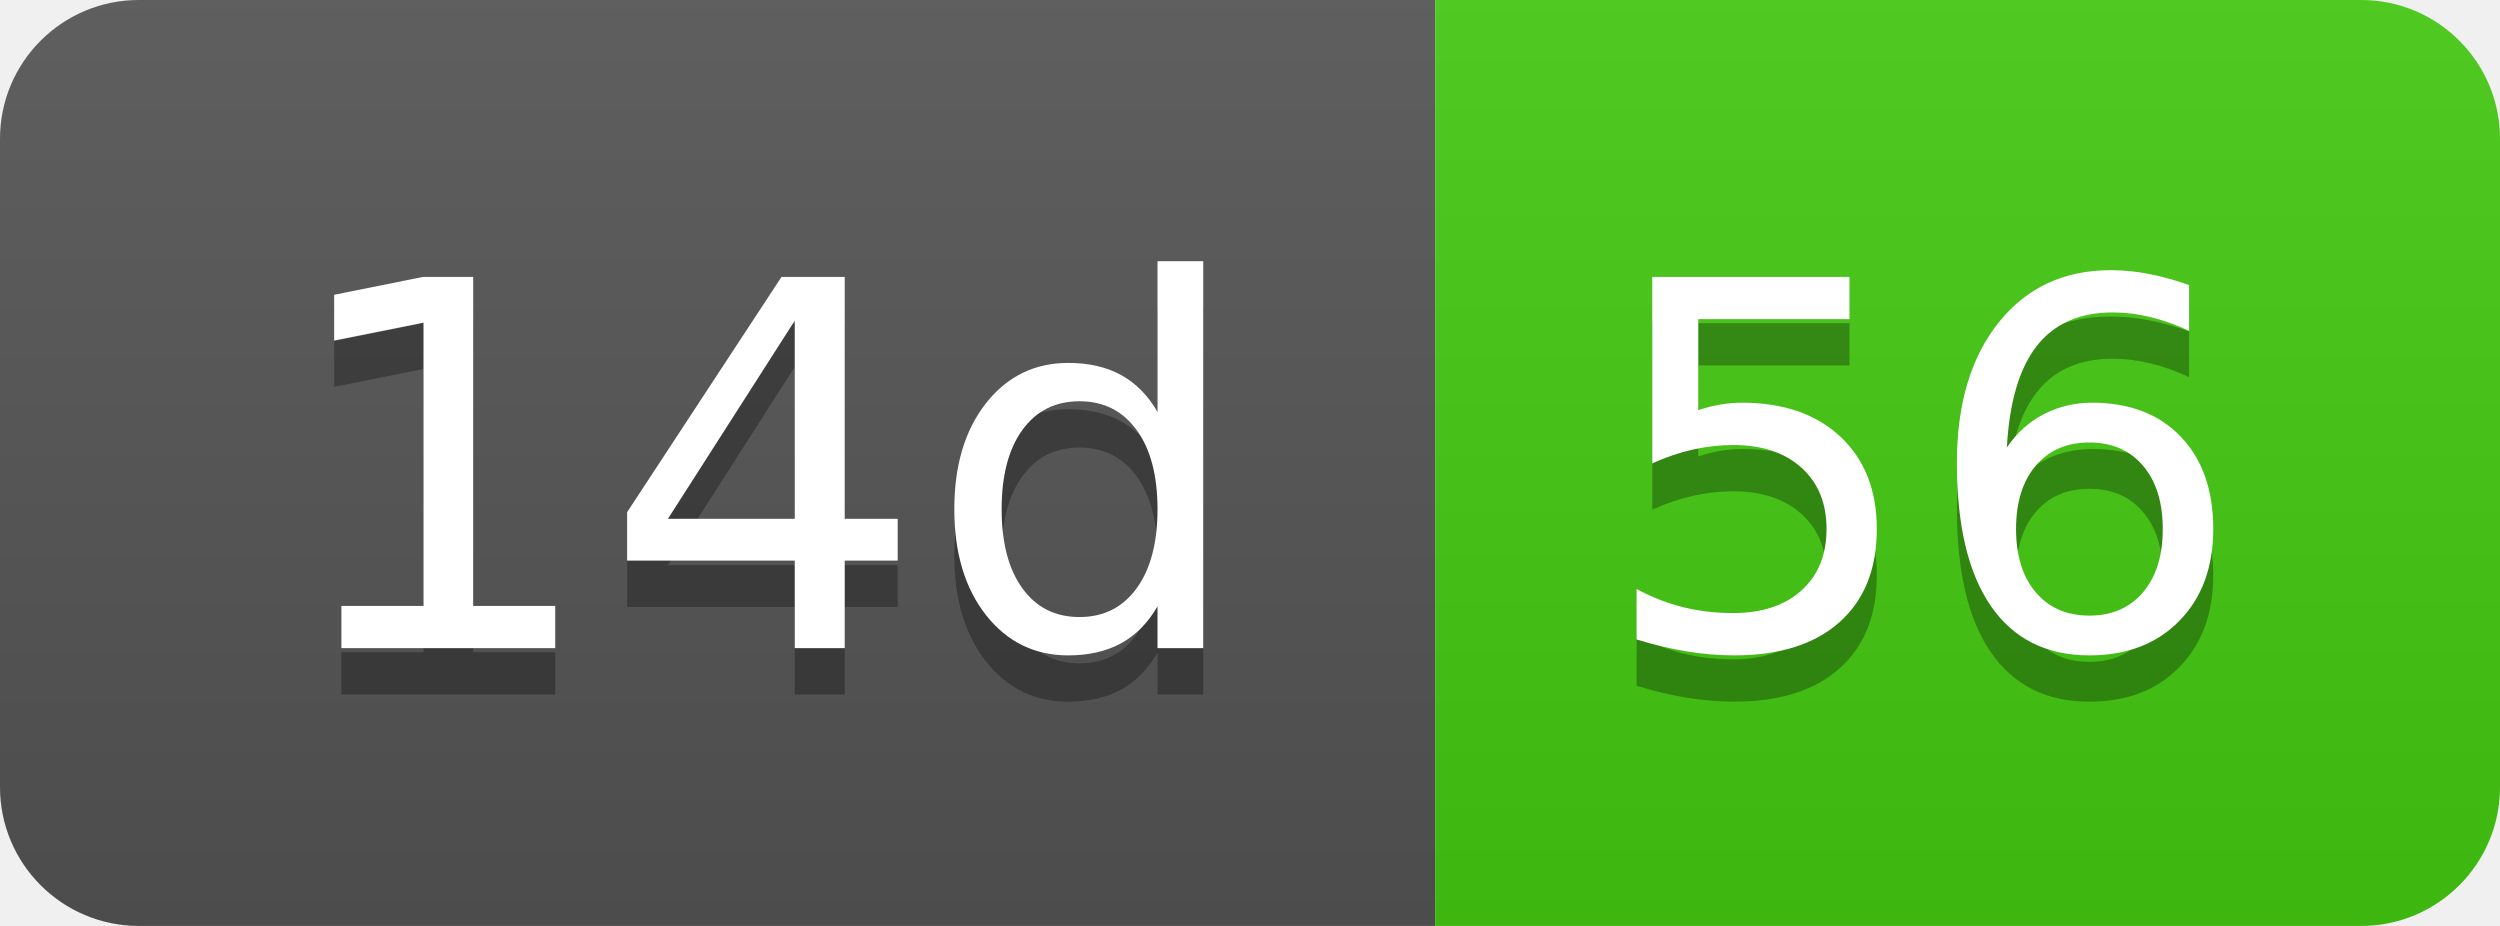
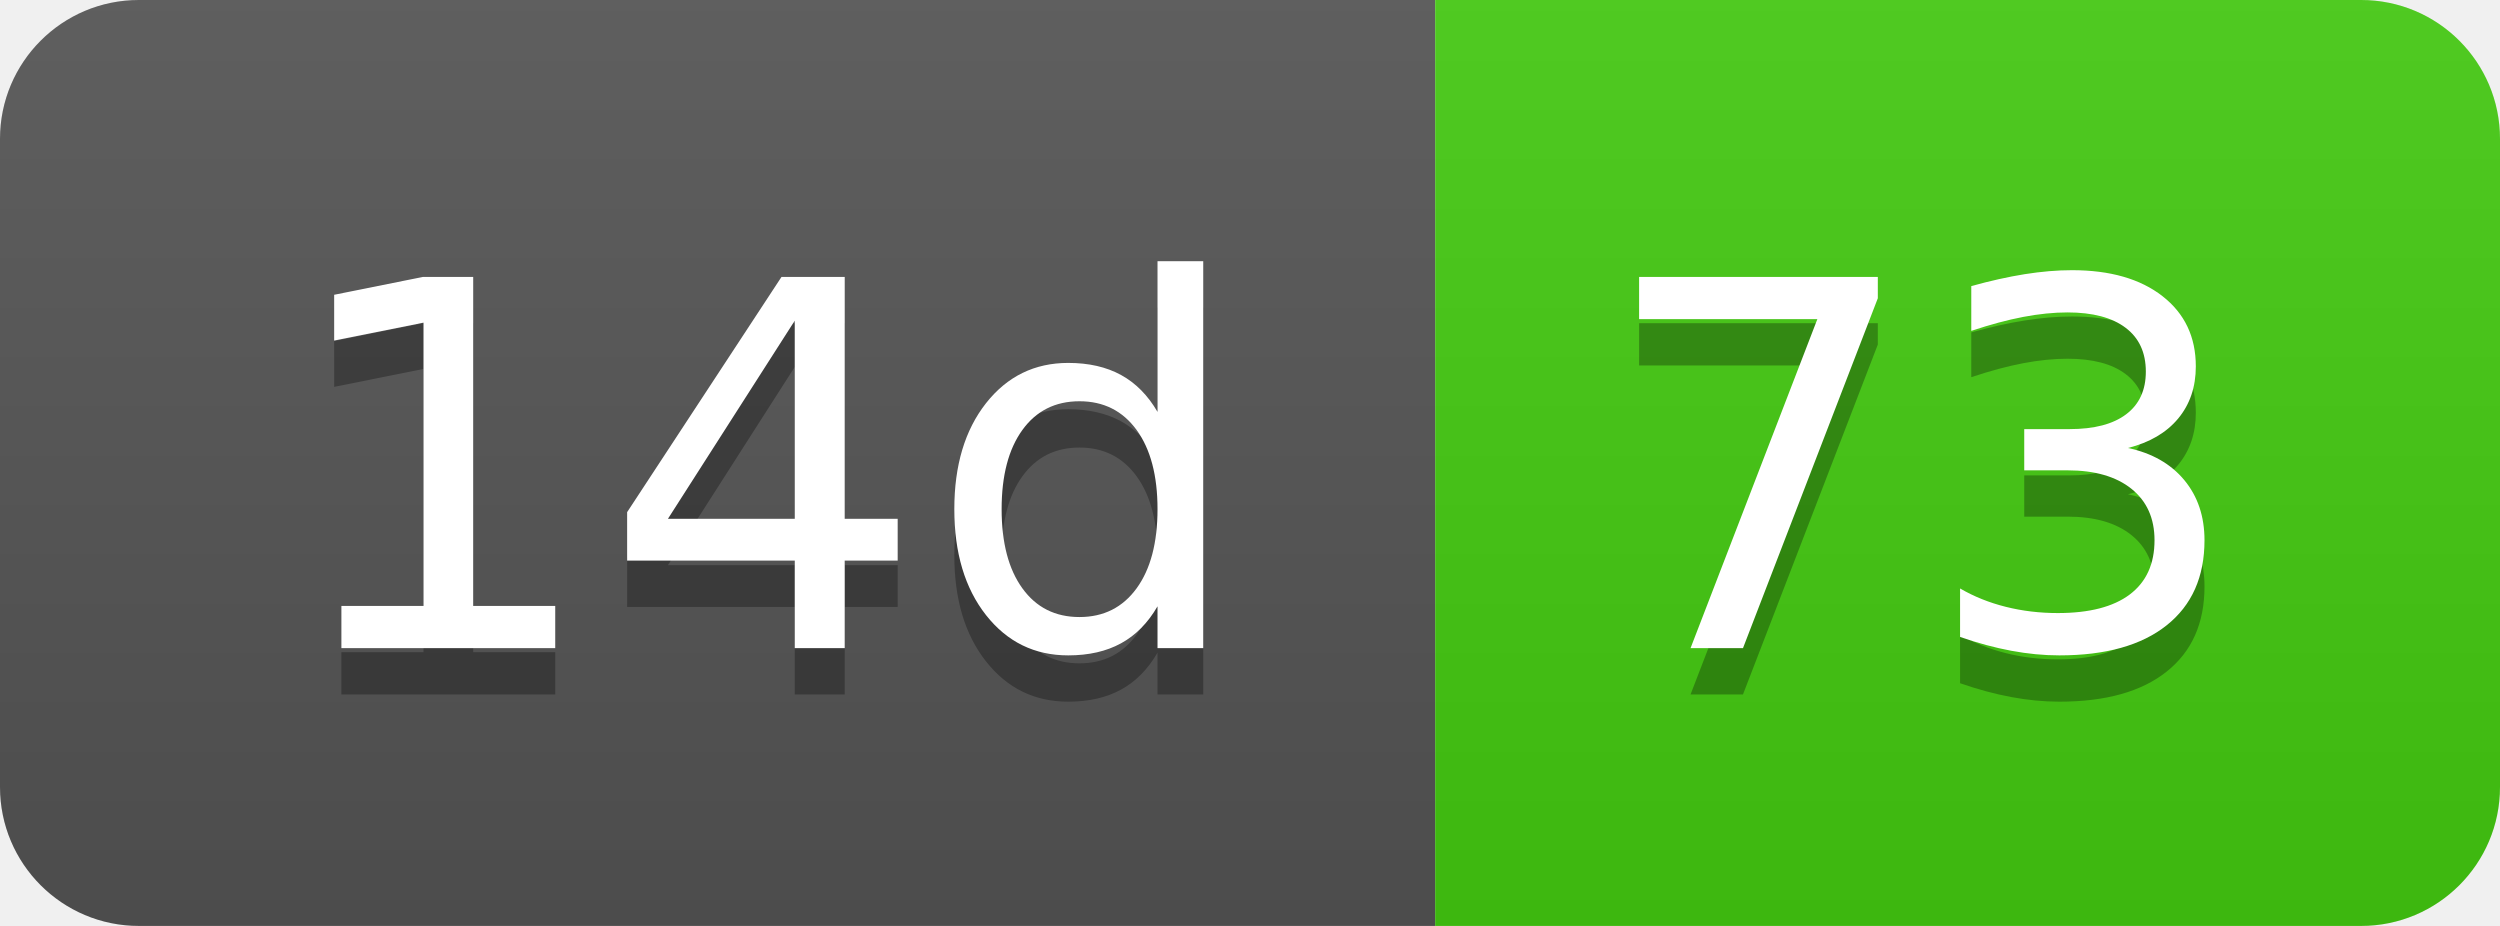
- <svg xmlns="http://www.w3.org/2000/svg" width="54" height="20" role="img" aria-label="14d: 56">
+ <svg xmlns="http://www.w3.org/2000/svg" width="54" height="20" role="img" aria-label="14d: 73">
  <linearGradient id="s" x2="0" y2="100%">
    <stop offset="0" stop-color="#bbb" stop-opacity=".1" />
    <stop offset="1" stop-opacity=".1" />
  </linearGradient>
  <clipPath id="r">
    <rect width="54" height="20" rx="3" fill="#fff" />
  </clipPath>
  <g clip-path="url(#r)">
    <rect width="31" height="20" fill="#555" />
    <rect x="31" width="23" height="20" fill="#4c1" />
    <rect width="54" height="20" fill="url(#s)" />
  </g>
  <g fill="#fff" text-anchor="middle" font-family="Verdana,Geneva,DejaVu Sans,sans-serif" text-rendering="geometricPrecision" font-size="110">
    <text aria-hidden="true" x="165" y="150" fill="#010101" fill-opacity=".3" transform="scale(.1)" textLength="210">14d</text>
    <text x="165" y="140" transform="scale(.1)" fill="#fff" textLength="210">14d</text>
-     <text aria-hidden="true" x="415" y="150" fill="#010101" fill-opacity=".3" transform="scale(.1)" textLength="130">56</text>
-     <text x="415" y="140" transform="scale(.1)" fill="#fff" textLength="130">56</text>
+     <text aria-hidden="true" x="415" y="150" fill="#010101" fill-opacity=".3" transform="scale(.1)" textLength="130">73</text>
+     <text x="415" y="140" transform="scale(.1)" fill="#fff" textLength="130">73</text>
  </g>
</svg>
